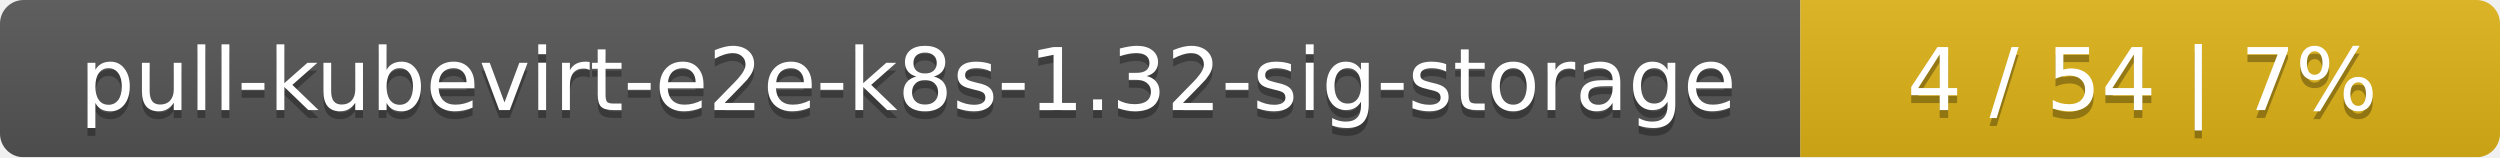
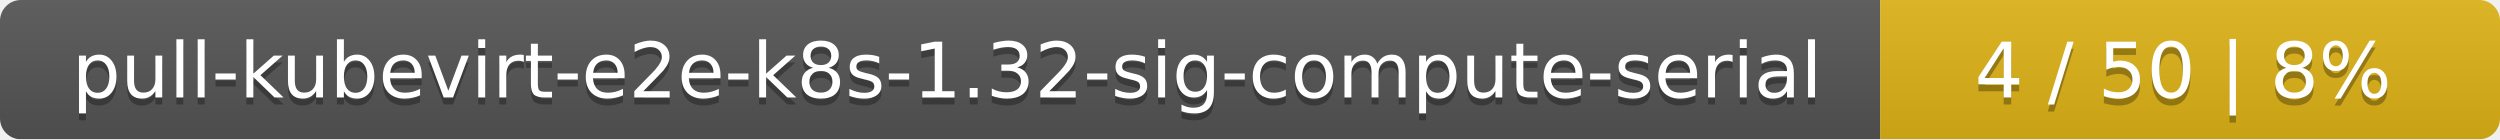
- <svg xmlns="http://www.w3.org/2000/svg" width="318" height="20">
+ <svg xmlns="http://www.w3.org/2000/svg" width="359" height="20">
  <linearGradient id="smooth" x2="0" y2="100%">
    <stop offset="0" stop-color="#bbb" stop-opacity=".1" />
    <stop offset="1" stop-opacity=".1" />
  </linearGradient>
  <mask id="round">
-     <rect width="318" height="20" rx="3" fill="#fff" />
+     <rect width="359" height="20" rx="3" fill="#fff" />
  </mask>
  <g mask="url(#round)">
-     <rect width="229" height="20" fill="#555" />
-     <rect x="229" width="89" height="20" fill="#dfb317" />
-     <rect width="318" height="20" fill="url(#smooth)" />
+     <rect width="270" height="20" fill="#555" />
+     <rect x="270" width="89" height="20" fill="#dfb317" />
+     <rect width="359" height="20" fill="url(#smooth)" />
  </g>
  <g fill="#fff" text-anchor="middle" font-family="DejaVu Sans,Verdana,Geneva,sans-serif" font-size="11">
-     <text x="115.5" y="15" fill="#010101" fill-opacity=".3">pull-kubevirt-e2e-k8s-1.32-sig-storage</text>
-     <text x="115.5" y="14">pull-kubevirt-e2e-k8s-1.32-sig-storage</text>
-     <text x="272.5" y="15" fill="#010101" fill-opacity=".3">4 / 54    |    7%</text>
-     <text x="272.5" y="14">4 / 54    |    7%</text>
+     <text x="136" y="15" fill="#010101" fill-opacity=".3">pull-kubevirt-e2e-k8s-1.32-sig-compute-serial</text>
+     <text x="136" y="14">pull-kubevirt-e2e-k8s-1.32-sig-compute-serial</text>
+     <text x="313.5" y="15" fill="#010101" fill-opacity=".3">4 / 50    |    8%</text>
+     <text x="313.5" y="14">4 / 50    |    8%</text>
  </g>
</svg>
